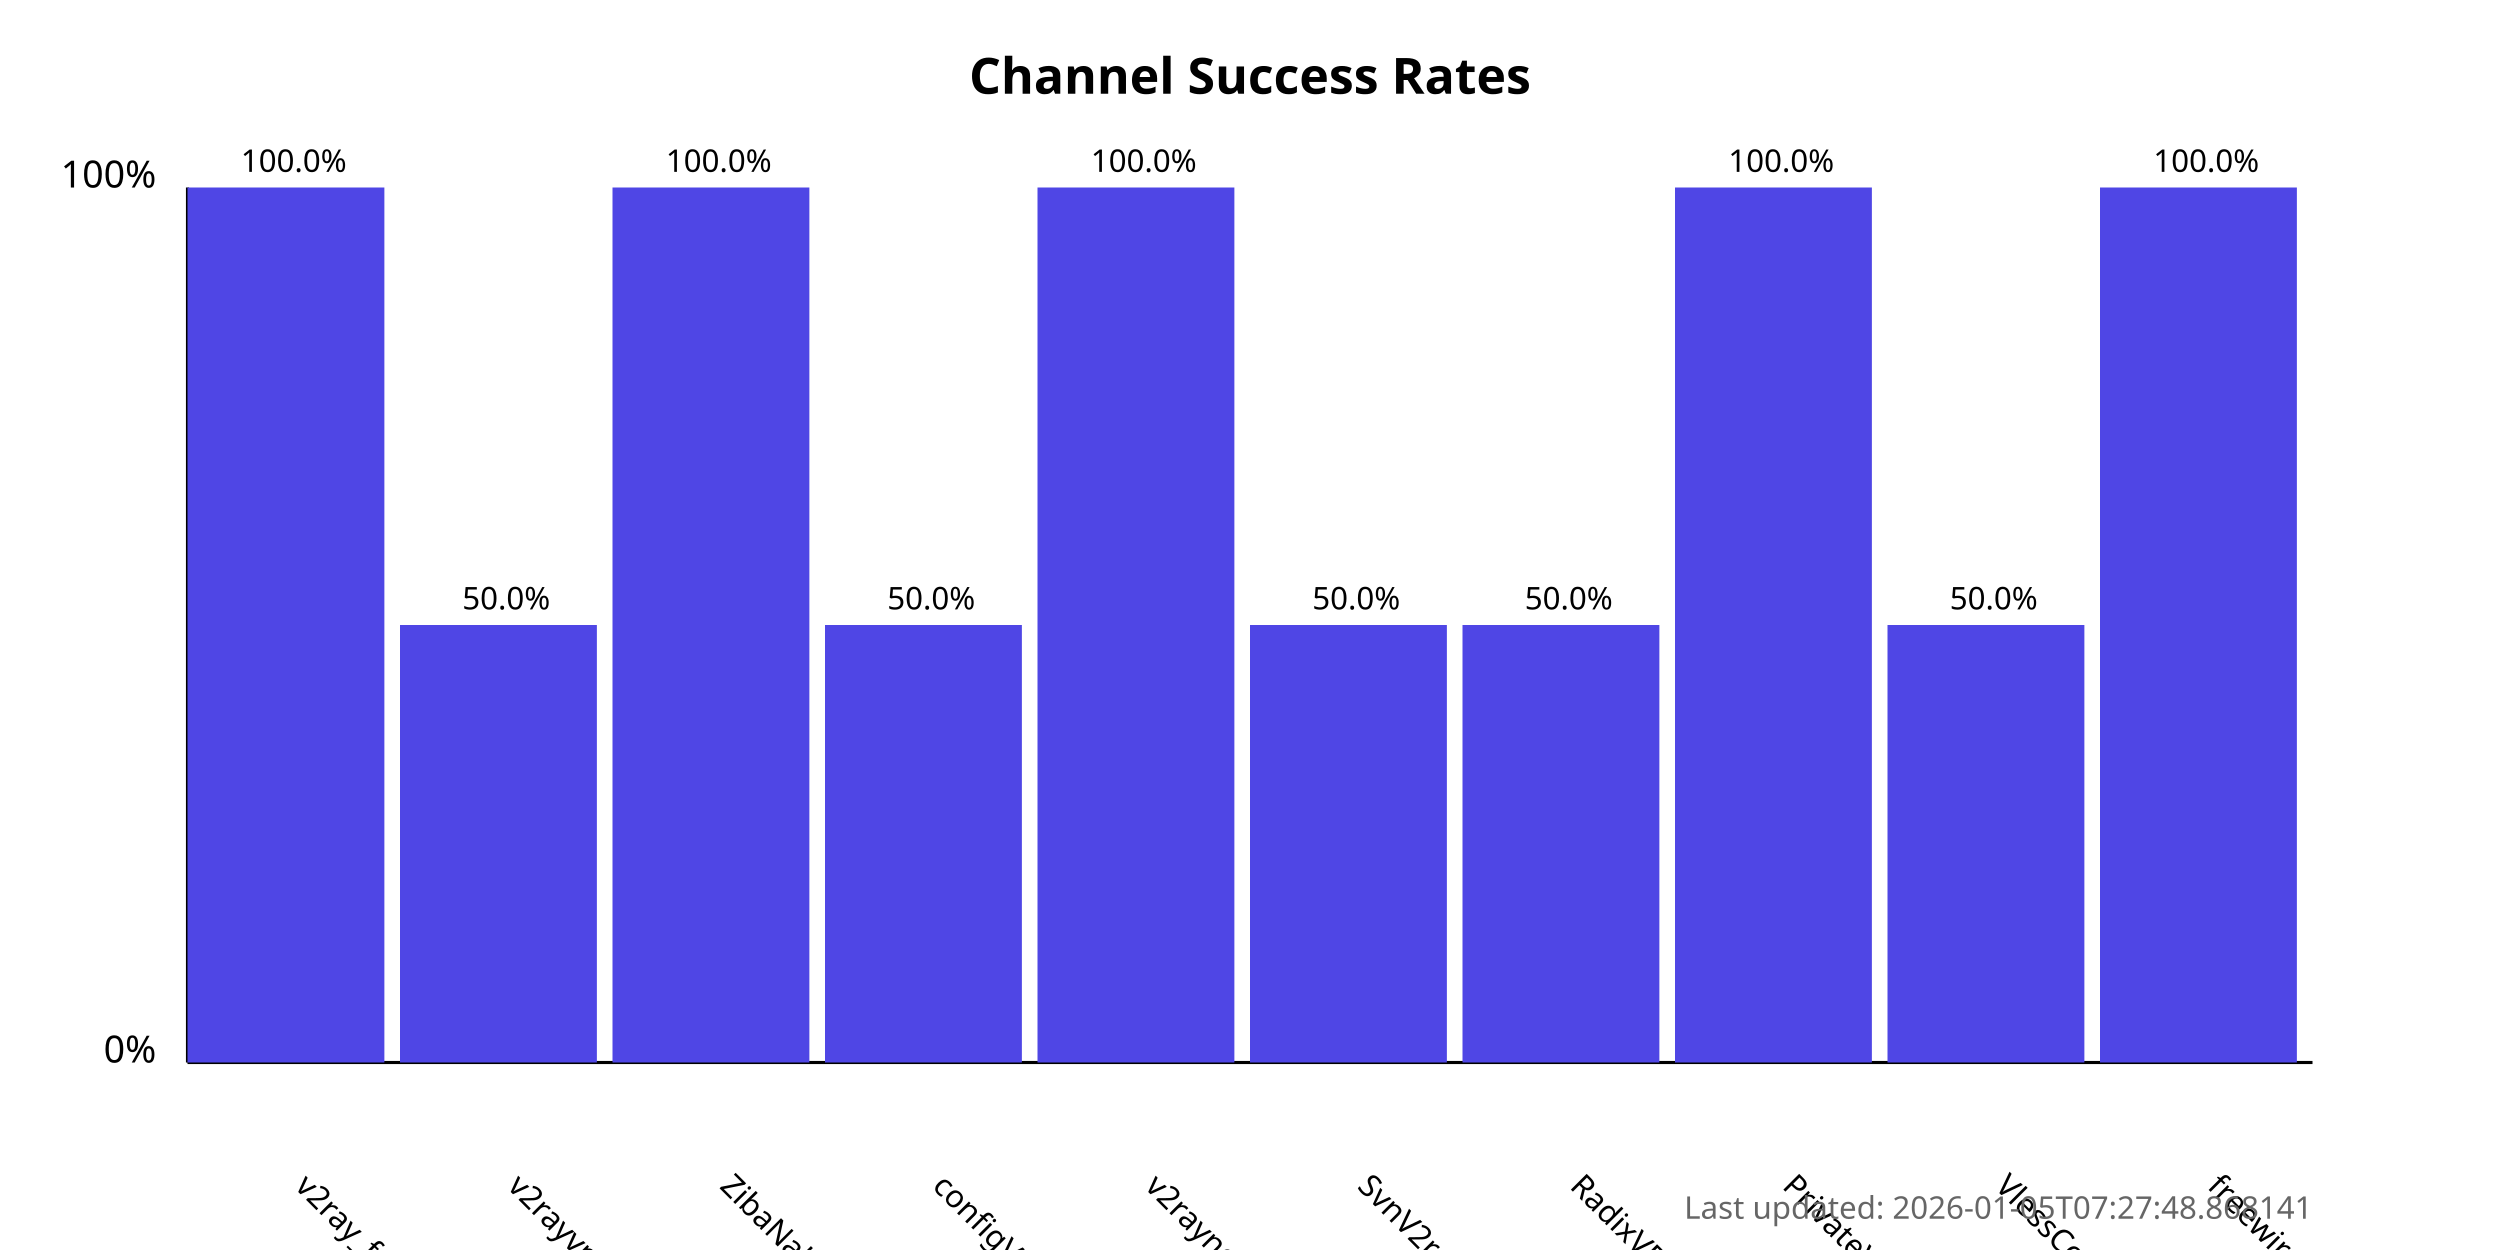
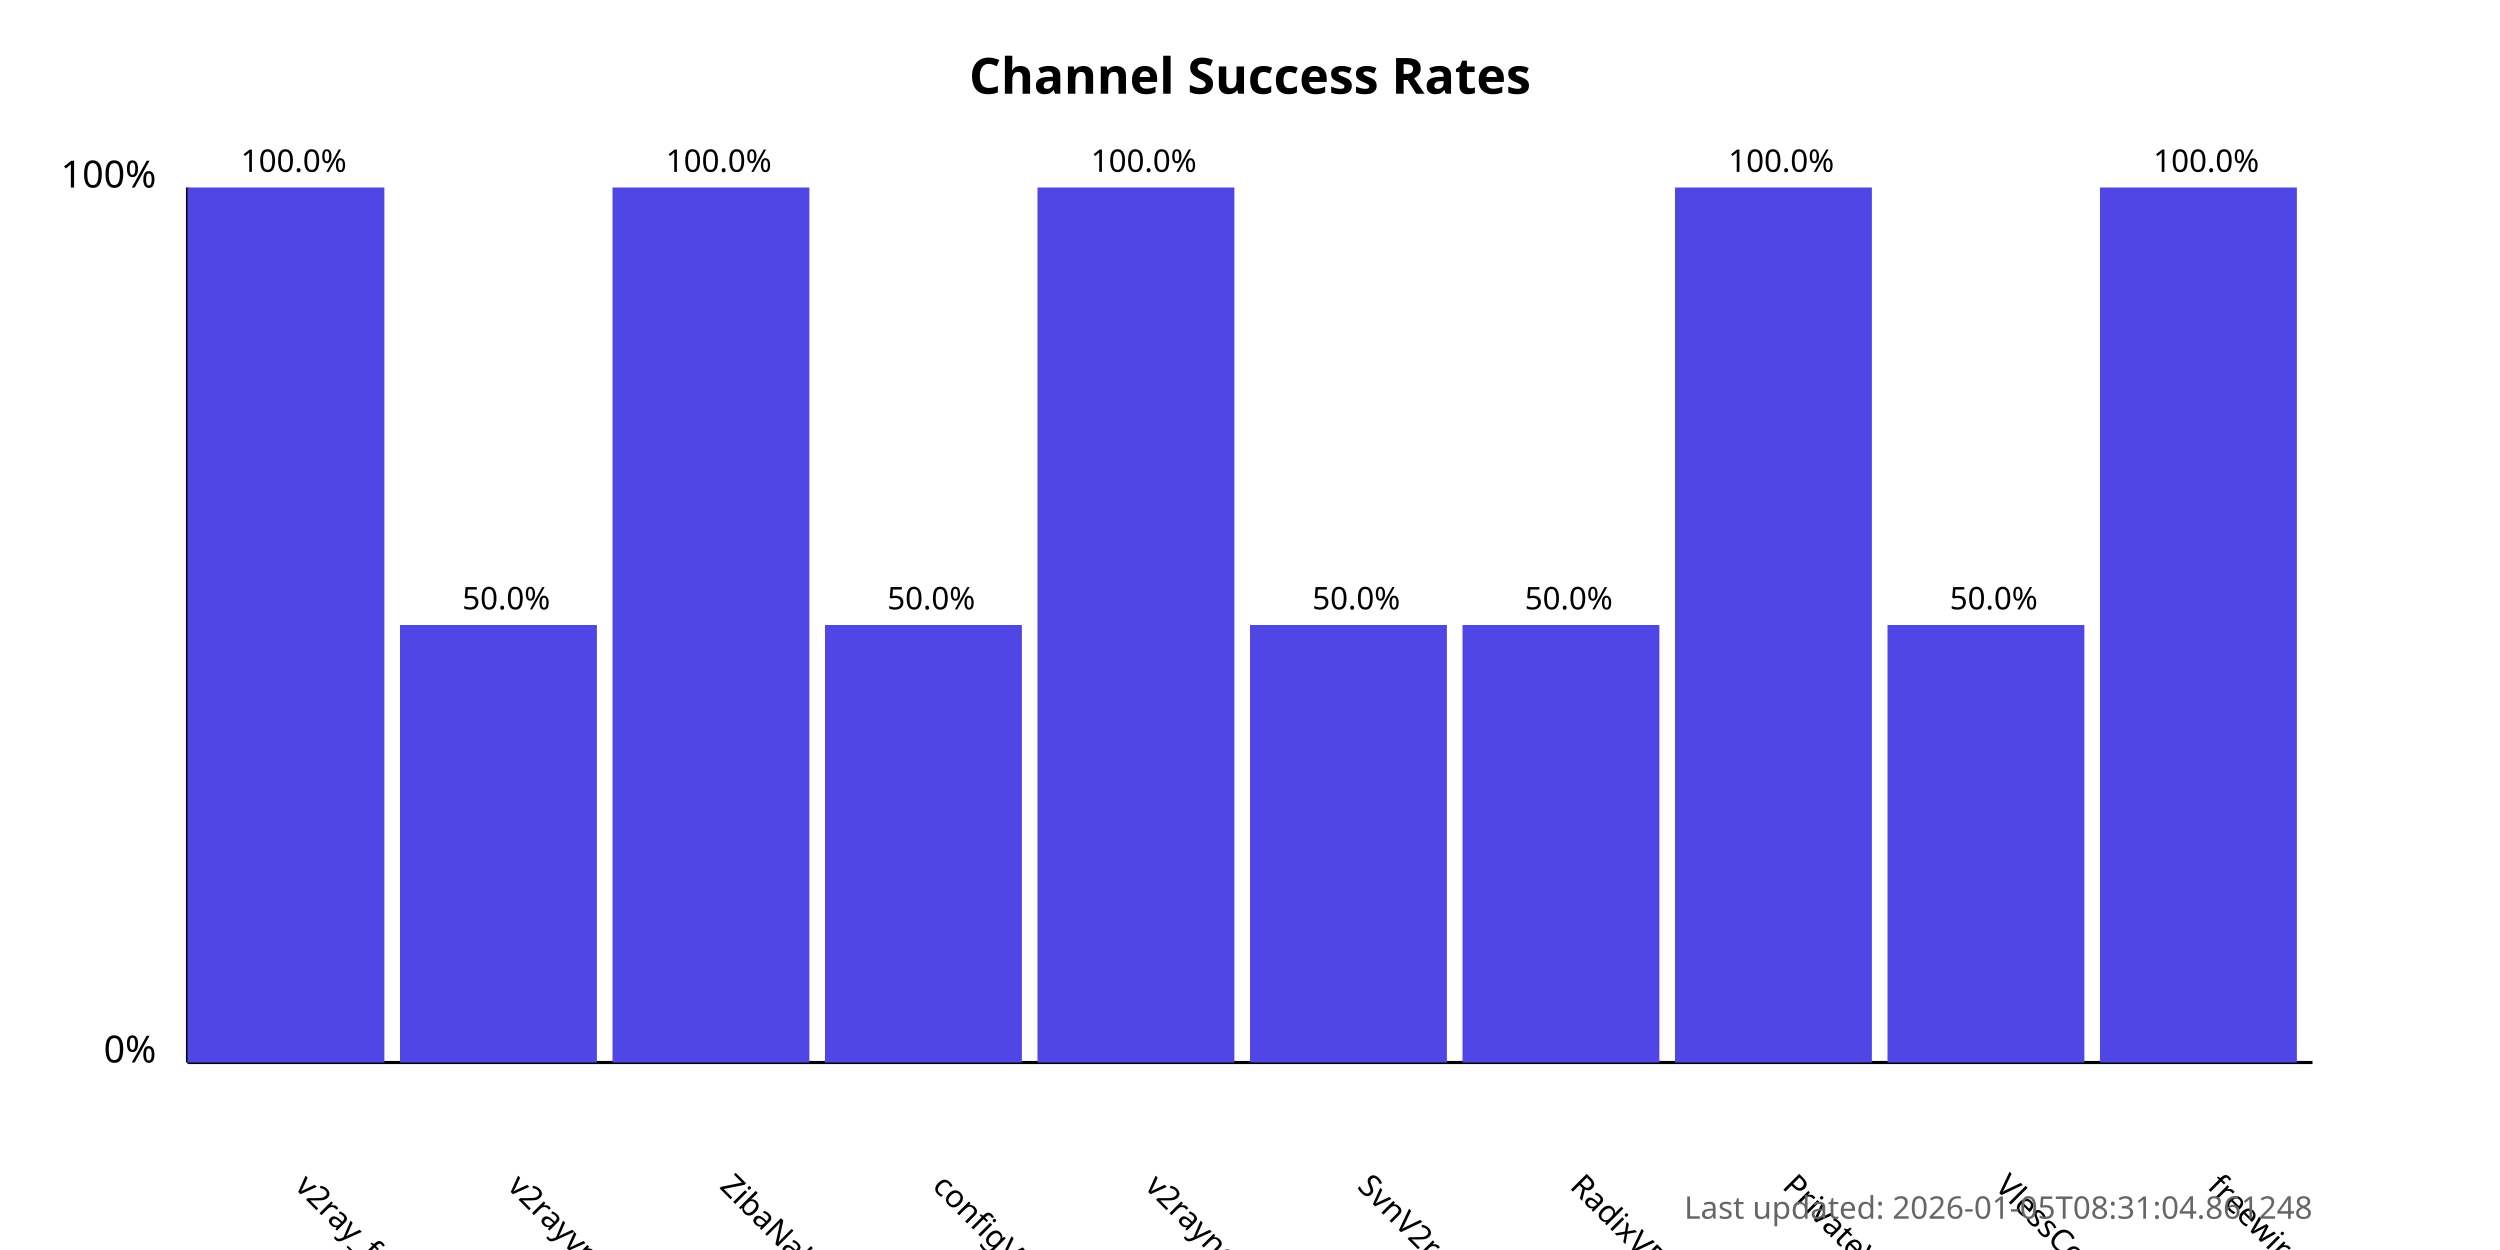
<svg xmlns="http://www.w3.org/2000/svg" width="800" height="400">
  <style>
            .chart-title { font: bold 16px sans-serif; }
            .axis-label { font: 12px sans-serif; }
            .tick-label { font: 10px sans-serif; }
            .bar { fill: #4f46e5; }
            .bar:hover { fill: #6366f1; }
            .timestamp { font: 10px sans-serif; fill: #666; }
        </style>
  <text x="400.0" y="30" text-anchor="middle" class="chart-title">
            Channel Success Rates
        </text>
  <line x1="60" y1="340" x2="60" y2="60" stroke="black" stroke-width="1" />
  <line x1="60" y1="340" x2="740" y2="340" stroke="black" stroke-width="1" />
  <text x="50" y="340" text-anchor="end" class="axis-label">0%</text>
  <text x="50" y="60" text-anchor="end" class="axis-label">100%</text>
  <g>
    <rect x="60" y="60.0" width="63.0" height="280.0" class="bar" />
    <text x="94.0" y="380" transform="rotate(45, 94.0, 380)" text-anchor="start" class="tick-label">
                v2ray_free_conf
            </text>
    <text x="94.0" y="55.0" text-anchor="middle" class="tick-label">
                100.0%
            </text>
  </g>
  <g>
    <rect x="128.0" y="200.0" width="63.0" height="140.0" class="bar" />
    <text x="162.0" y="380" transform="rotate(45, 162.0, 380)" text-anchor="start" class="tick-label">
                v2rayvpno
            </text>
    <text x="162.0" y="195.0" text-anchor="middle" class="tick-label">
                50.0%
            </text>
  </g>
  <g>
    <rect x="196.0" y="60.0" width="63.0" height="280.0" class="bar" />
    <text x="230.0" y="380" transform="rotate(45, 230.0, 380)" text-anchor="start" class="tick-label">
                ZibaNabz
            </text>
    <text x="230.0" y="55.0" text-anchor="middle" class="tick-label">
                100.0%
            </text>
  </g>
  <g>
    <rect x="264.0" y="200.0" width="63.0" height="140.0" class="bar" />
    <text x="298.0" y="380" transform="rotate(45, 298.0, 380)" text-anchor="start" class="tick-label">
                configV2rayForFree
            </text>
    <text x="298.0" y="195.0" text-anchor="middle" class="tick-label">
                50.0%
            </text>
  </g>
  <g>
    <rect x="332.0" y="60.0" width="63.0" height="280.0" class="bar" />
    <text x="366.0" y="380" transform="rotate(45, 366.0, 380)" text-anchor="start" class="tick-label">
                v2rayngvpn
            </text>
    <text x="366.0" y="55.0" text-anchor="middle" class="tick-label">
                100.0%
            </text>
  </g>
  <g>
    <rect x="400.0" y="200.0" width="63.0" height="140.0" class="bar" />
    <text x="434.0" y="380" transform="rotate(45, 434.0, 380)" text-anchor="start" class="tick-label">
                SvnV2ray
            </text>
    <text x="434.0" y="195.0" text-anchor="middle" class="tick-label">
                50.0%
            </text>
  </g>
  <g>
    <rect x="468.0" y="200.0" width="63.0" height="140.0" class="bar" />
    <text x="502.0" y="380" transform="rotate(45, 502.0, 380)" text-anchor="start" class="tick-label">
                RadixVPN
            </text>
    <text x="502.0" y="195.0" text-anchor="middle" class="tick-label">
                50.0%
            </text>
  </g>
  <g>
    <rect x="536.0" y="60.0" width="63.0" height="280.0" class="bar" />
    <text x="570.0" y="380" transform="rotate(45, 570.0, 380)" text-anchor="start" class="tick-label">
                PrivateVPNs
            </text>
    <text x="570.0" y="55.0" text-anchor="middle" class="tick-label">
                100.0%
            </text>
  </g>
  <g>
    <rect x="604.0" y="200.0" width="63.0" height="140.0" class="bar" />
    <text x="638.0" y="380" transform="rotate(45, 638.0, 380)" text-anchor="start" class="tick-label">
                VlessConfig
            </text>
    <text x="638.0" y="195.0" text-anchor="middle" class="tick-label">
                50.0%
            </text>
  </g>
  <g>
    <rect x="672.0" y="60.0" width="63.0" height="280.0" class="bar" />
    <text x="706.0" y="380" transform="rotate(45, 706.0, 380)" text-anchor="start" class="tick-label">
                freewireguard
            </text>
    <text x="706.0" y="55.0" text-anchor="middle" class="tick-label">
                100.0%
            </text>
  </g>
  <text x="740" y="390" text-anchor="end" class="timestamp">
-             Last updated: 2026-01-05T07:27:48.868141
+             Last updated: 2026-01-05T08:31:04.861248
        </text>
</svg>
